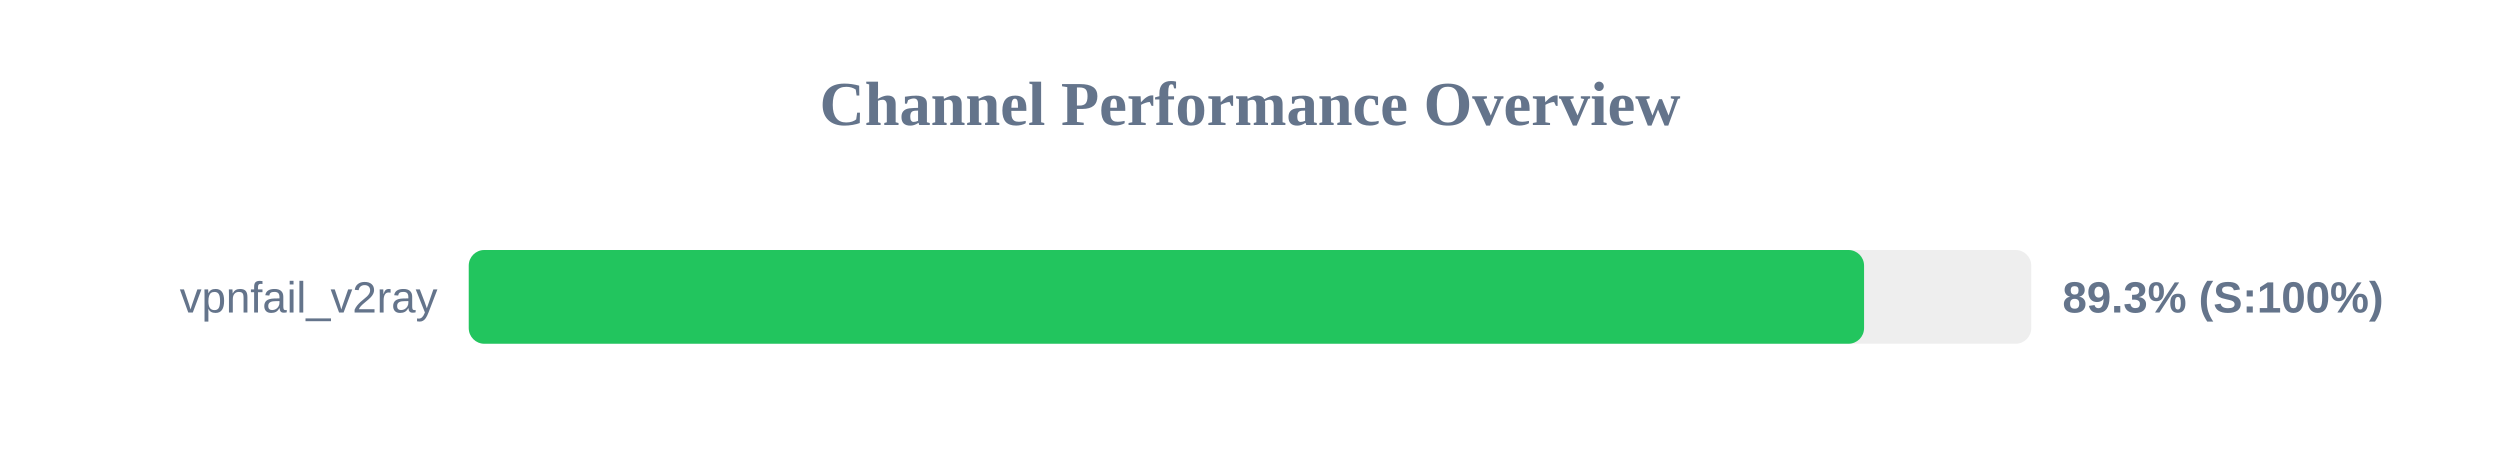
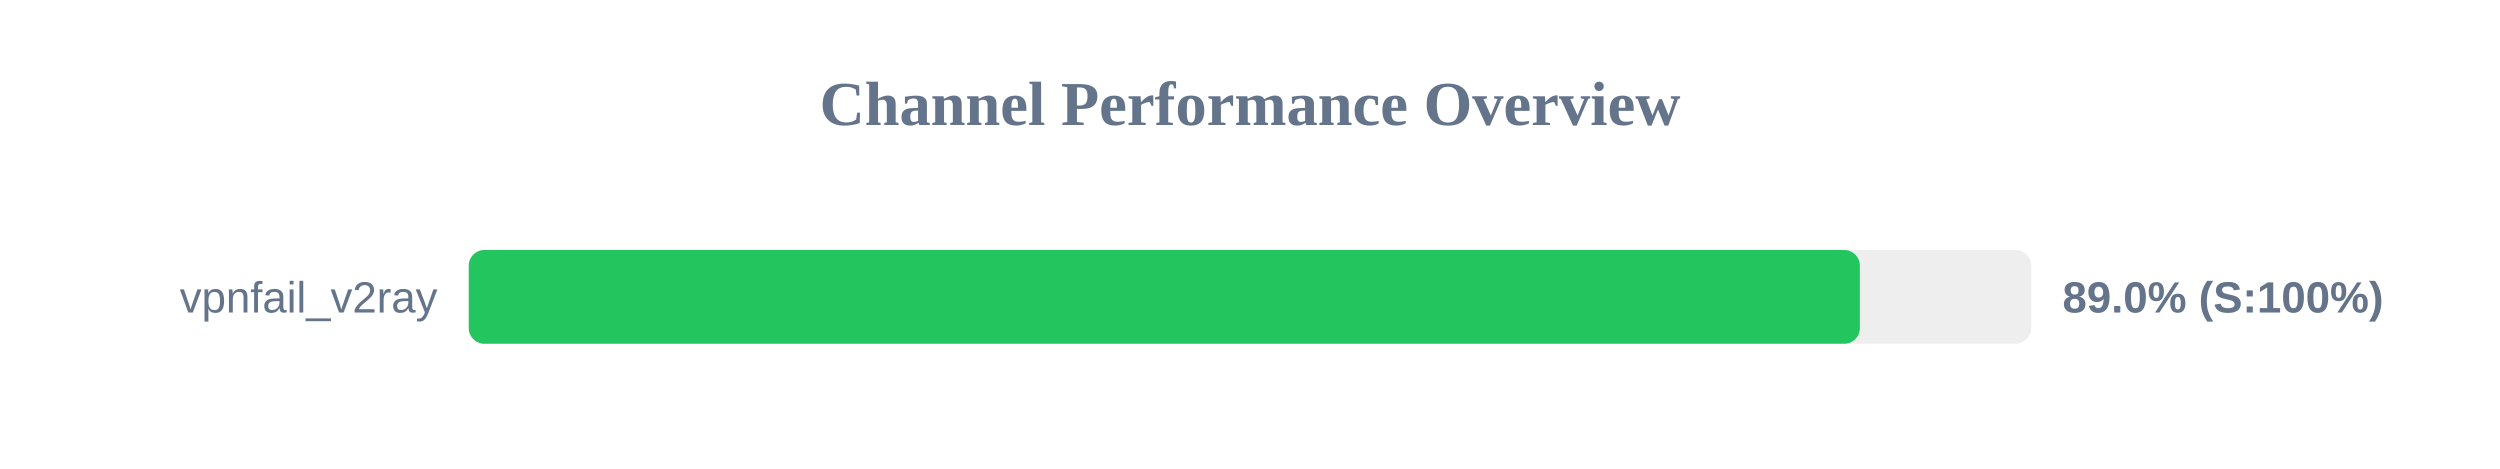
<svg xmlns="http://www.w3.org/2000/svg" width="800" height="150" version="1.1">
  <style>
        .row { font: 14px Arial; fill: #64748b; }
        .score { font: bold 14px Arial; fill: #64748b; }
    </style>
  <text x="400" y="40" text-anchor="middle" font-size="20px" font-weight="bold" fill="#64748b">Channel Performance Overview</text>
  <rect x="150" y="80" width="500" height="30" fill="#eee" rx="5" />
-   <rect x="150" y="80" width="446.5" height="30" fill="#22c55e" rx="5" />
+   <rect x="150" y="80" width="445.15" height="30" fill="#22c55e" rx="5" />
  <text x="140" y="100" text-anchor="end" class="row">vpnfail_v2ray</text>
-   <text x="660" y="100" text-anchor="start" class="score">89.3% (S:100%)</text>
+   <text x="660" y="100" text-anchor="start" class="score">89.0% (S:100%)</text>
</svg>
